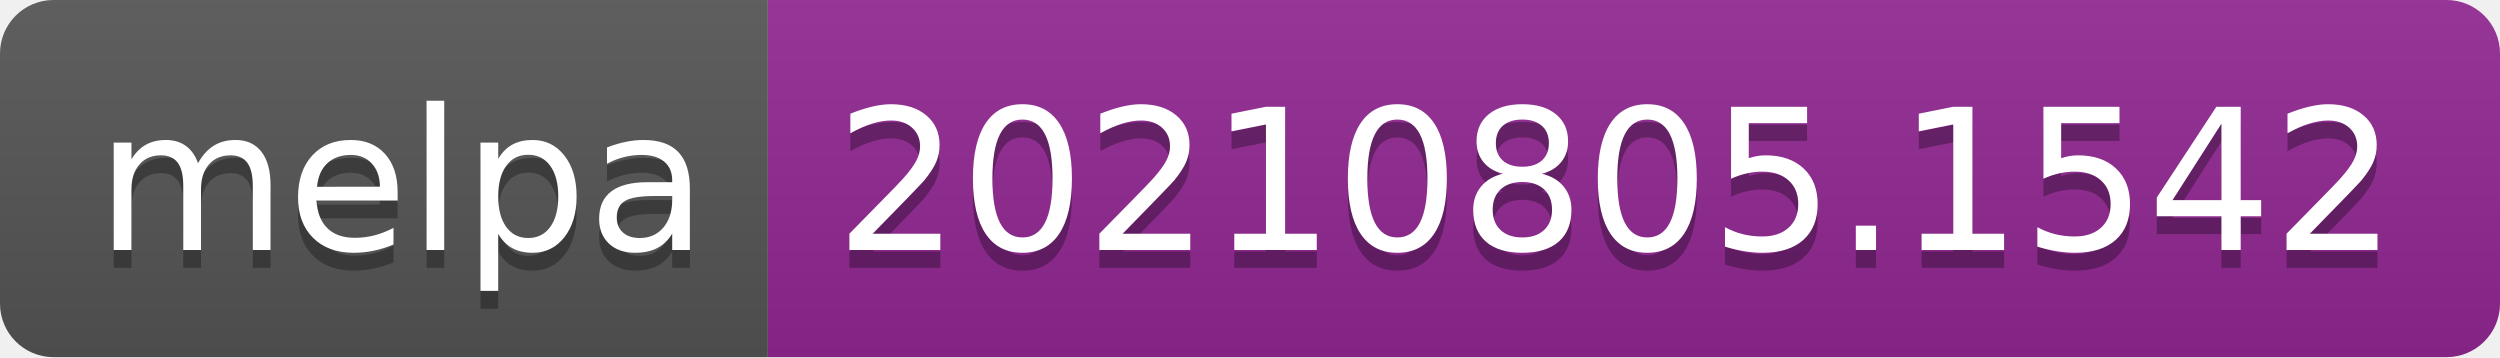
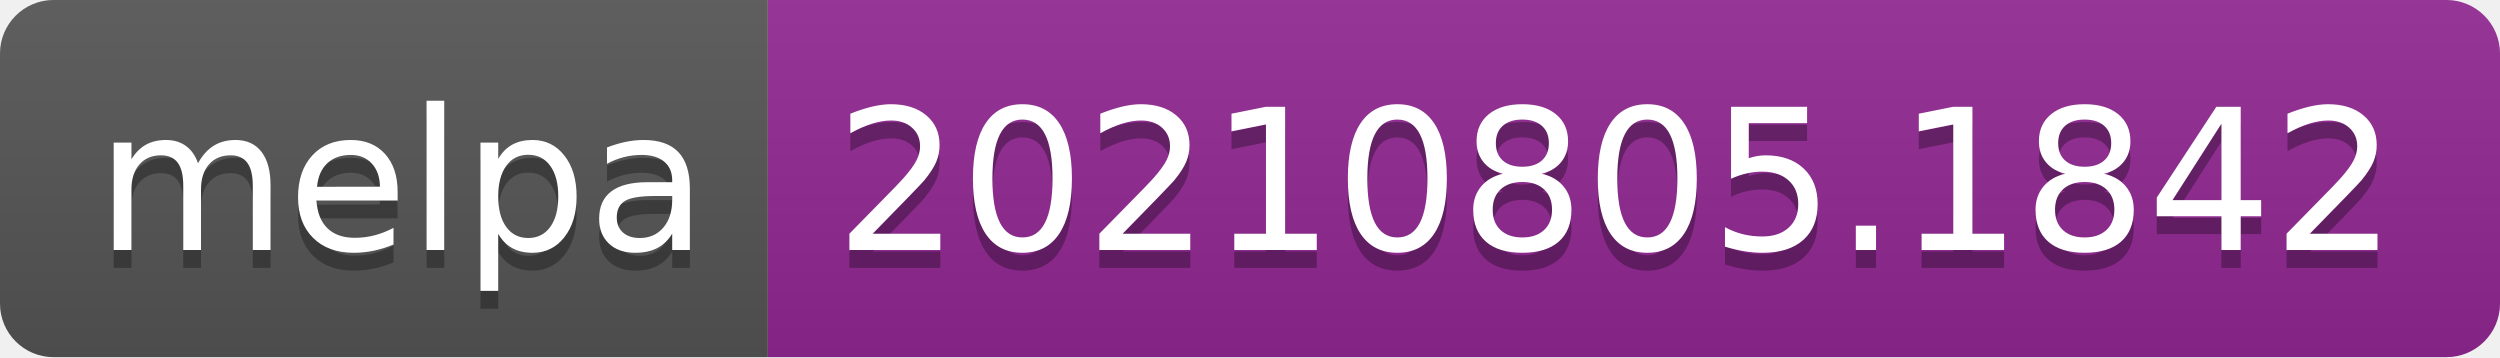
- <svg xmlns="http://www.w3.org/2000/svg" width="140" height="20" role="img" aria-label="melpa: 20210805.1542">
+ <svg xmlns="http://www.w3.org/2000/svg" width="140" height="20" role="img" aria-label="melpa: 20210805.1842">
  <linearGradient id="s" x2="0" y2="100%">
    <stop offset="0" stop-color="#bbb" stop-opacity=".1" />
    <stop offset="1" stop-opacity=".1" />
  </linearGradient>
  <clipPath id="r">
    <rect width="140" height="20" rx="3" fill="#fff" />
  </clipPath>
  <g clip-path="url(#r)">
    <rect width="43" height="20" fill="#555" />
    <rect x="43" width="97" height="20" fill="#922793" />
    <rect width="140" height="20" fill="url(#s)" />
  </g>
  <g fill="#fff" text-anchor="middle" font-family="Verdana,Geneva,DejaVu Sans,sans-serif" text-rendering="geometricPrecision" font-size="110">
    <text aria-hidden="true" x="225" y="150" fill="#010101" fill-opacity=".3" transform="scale(.1)" textLength="330">melpa</text>
    <text x="225" y="140" transform="scale(.1)" fill="#fff" textLength="330">melpa</text>
-     <text aria-hidden="true" x="905" y="150" fill="#010101" fill-opacity=".3" transform="scale(.1)" textLength="870">20210805.1542</text>
-     <text x="905" y="140" transform="scale(.1)" fill="#fff" textLength="870">20210805.1542</text>
+     <text aria-hidden="true" x="905" y="150" fill="#010101" fill-opacity=".3" transform="scale(.1)" textLength="870">20210805.1842</text>
+     <text x="905" y="140" transform="scale(.1)" fill="#fff" textLength="870">20210805.1842</text>
  </g>
</svg>
